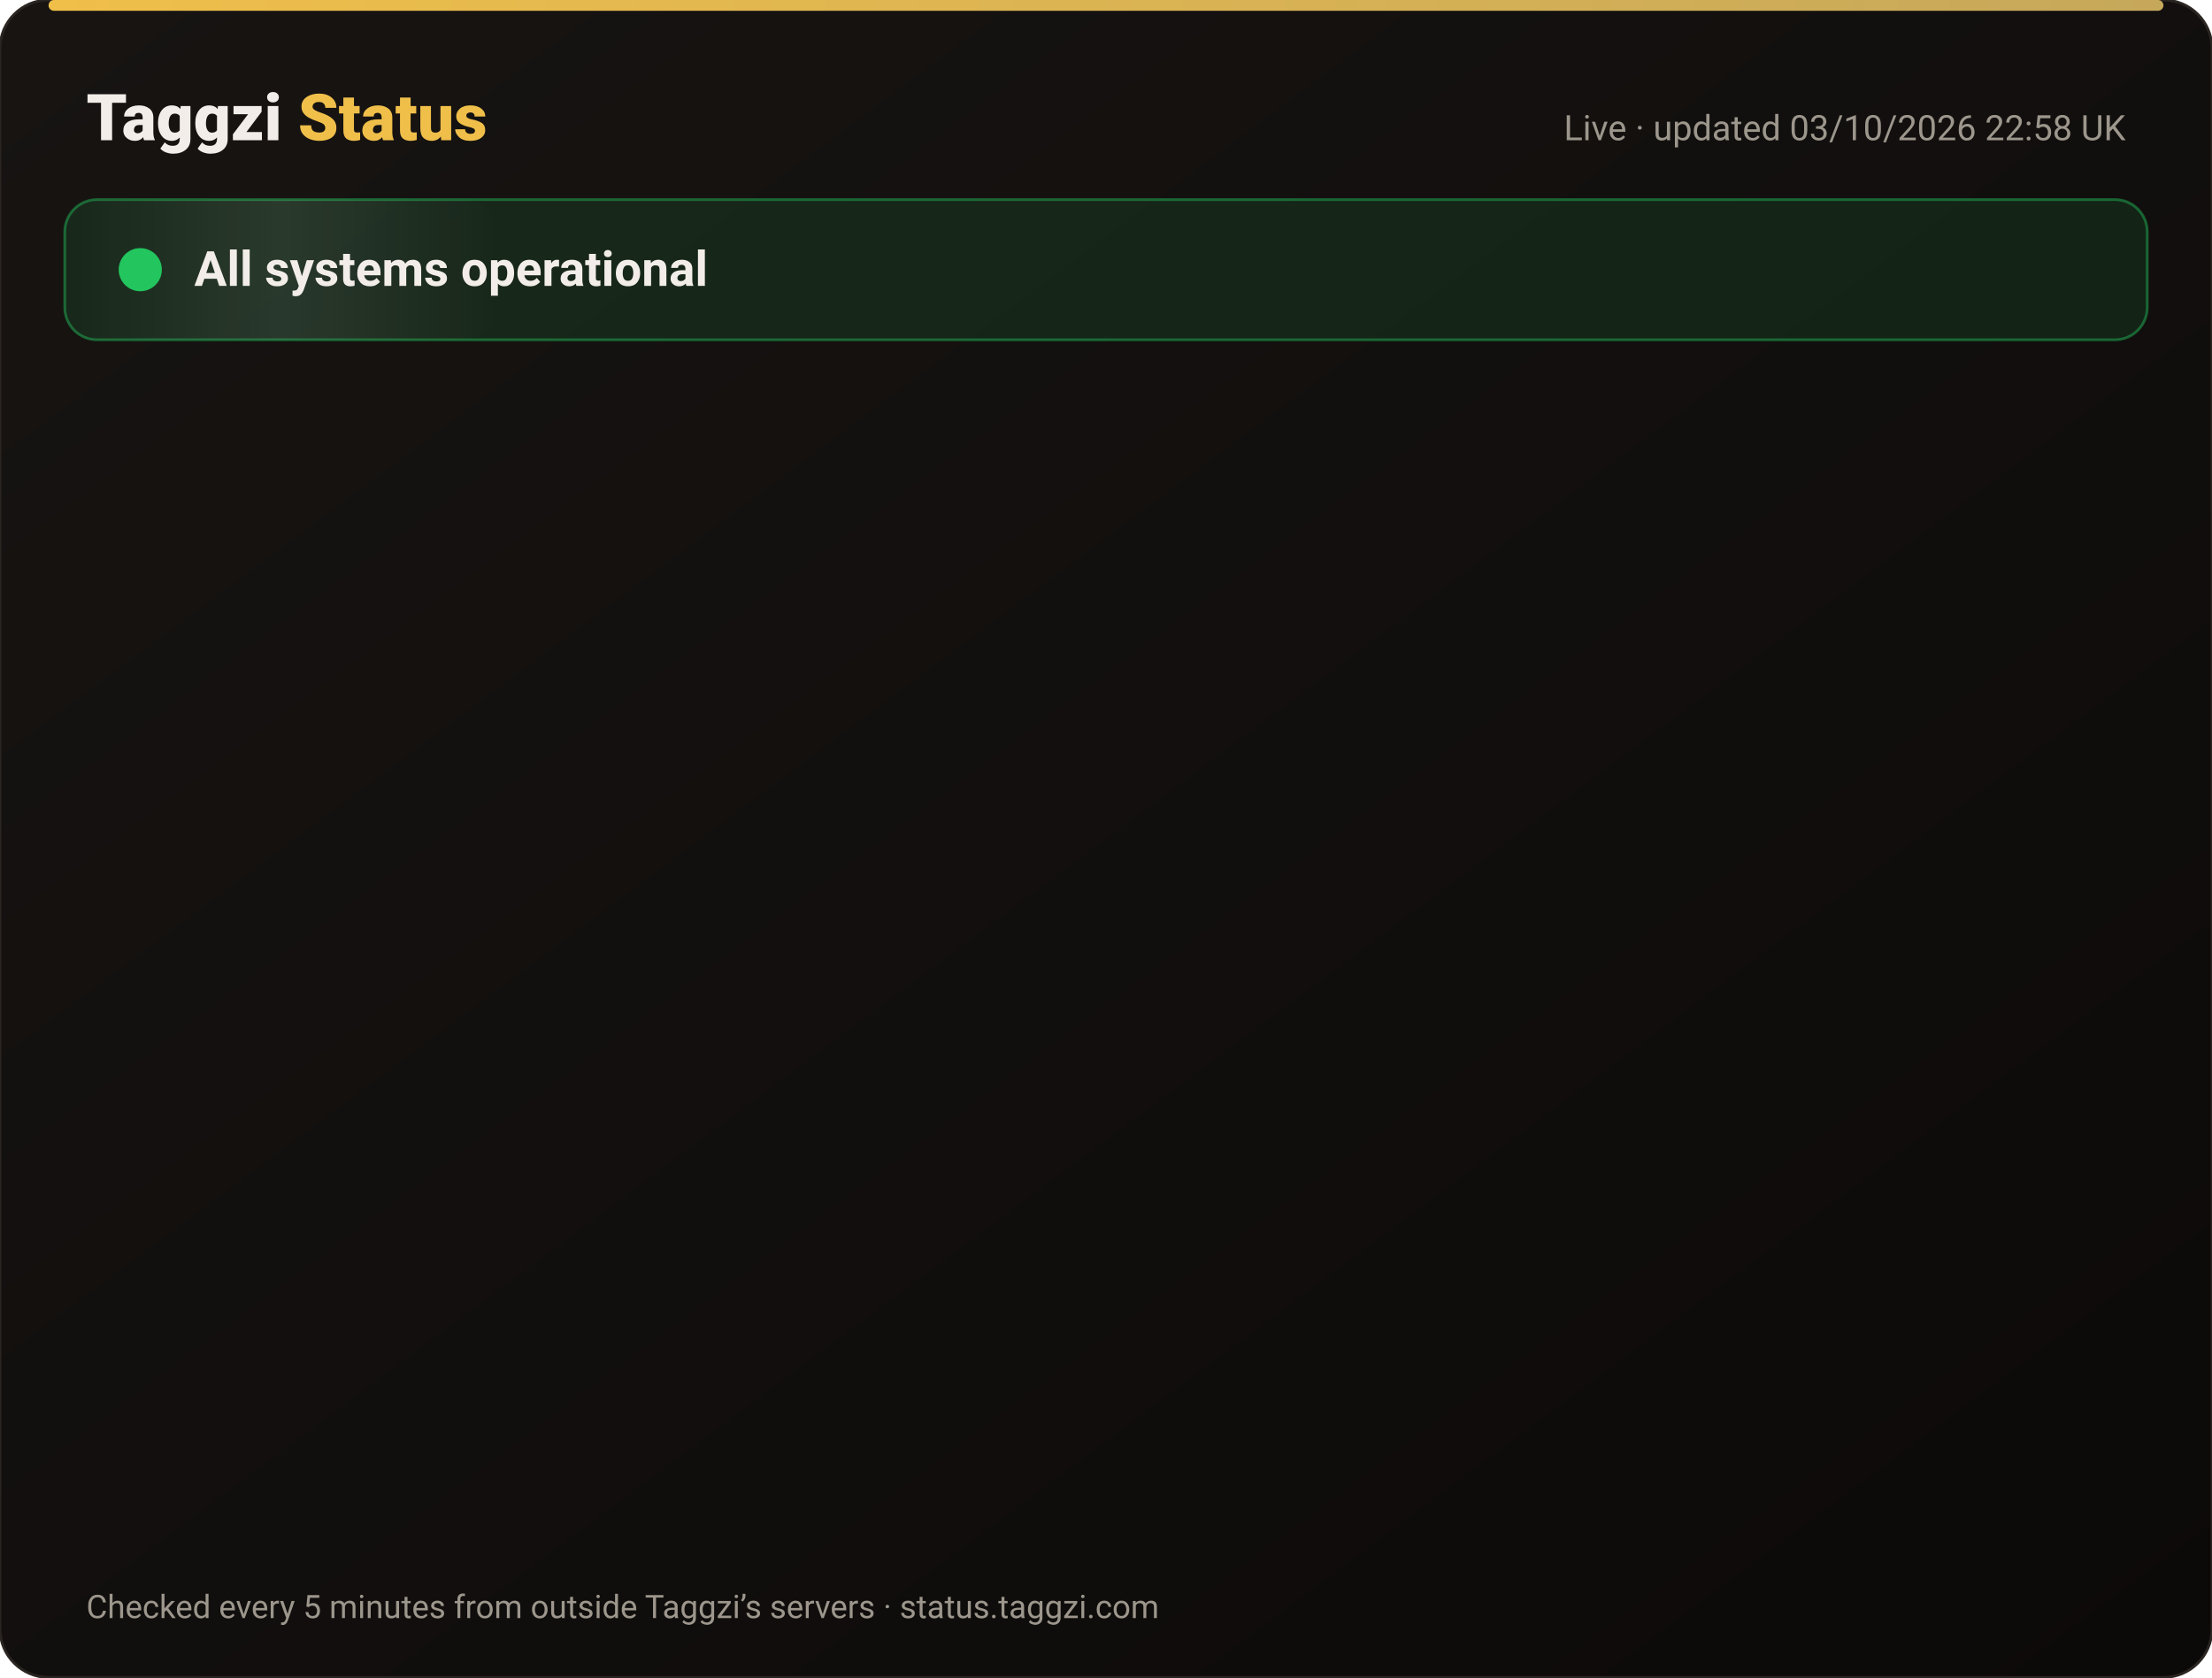
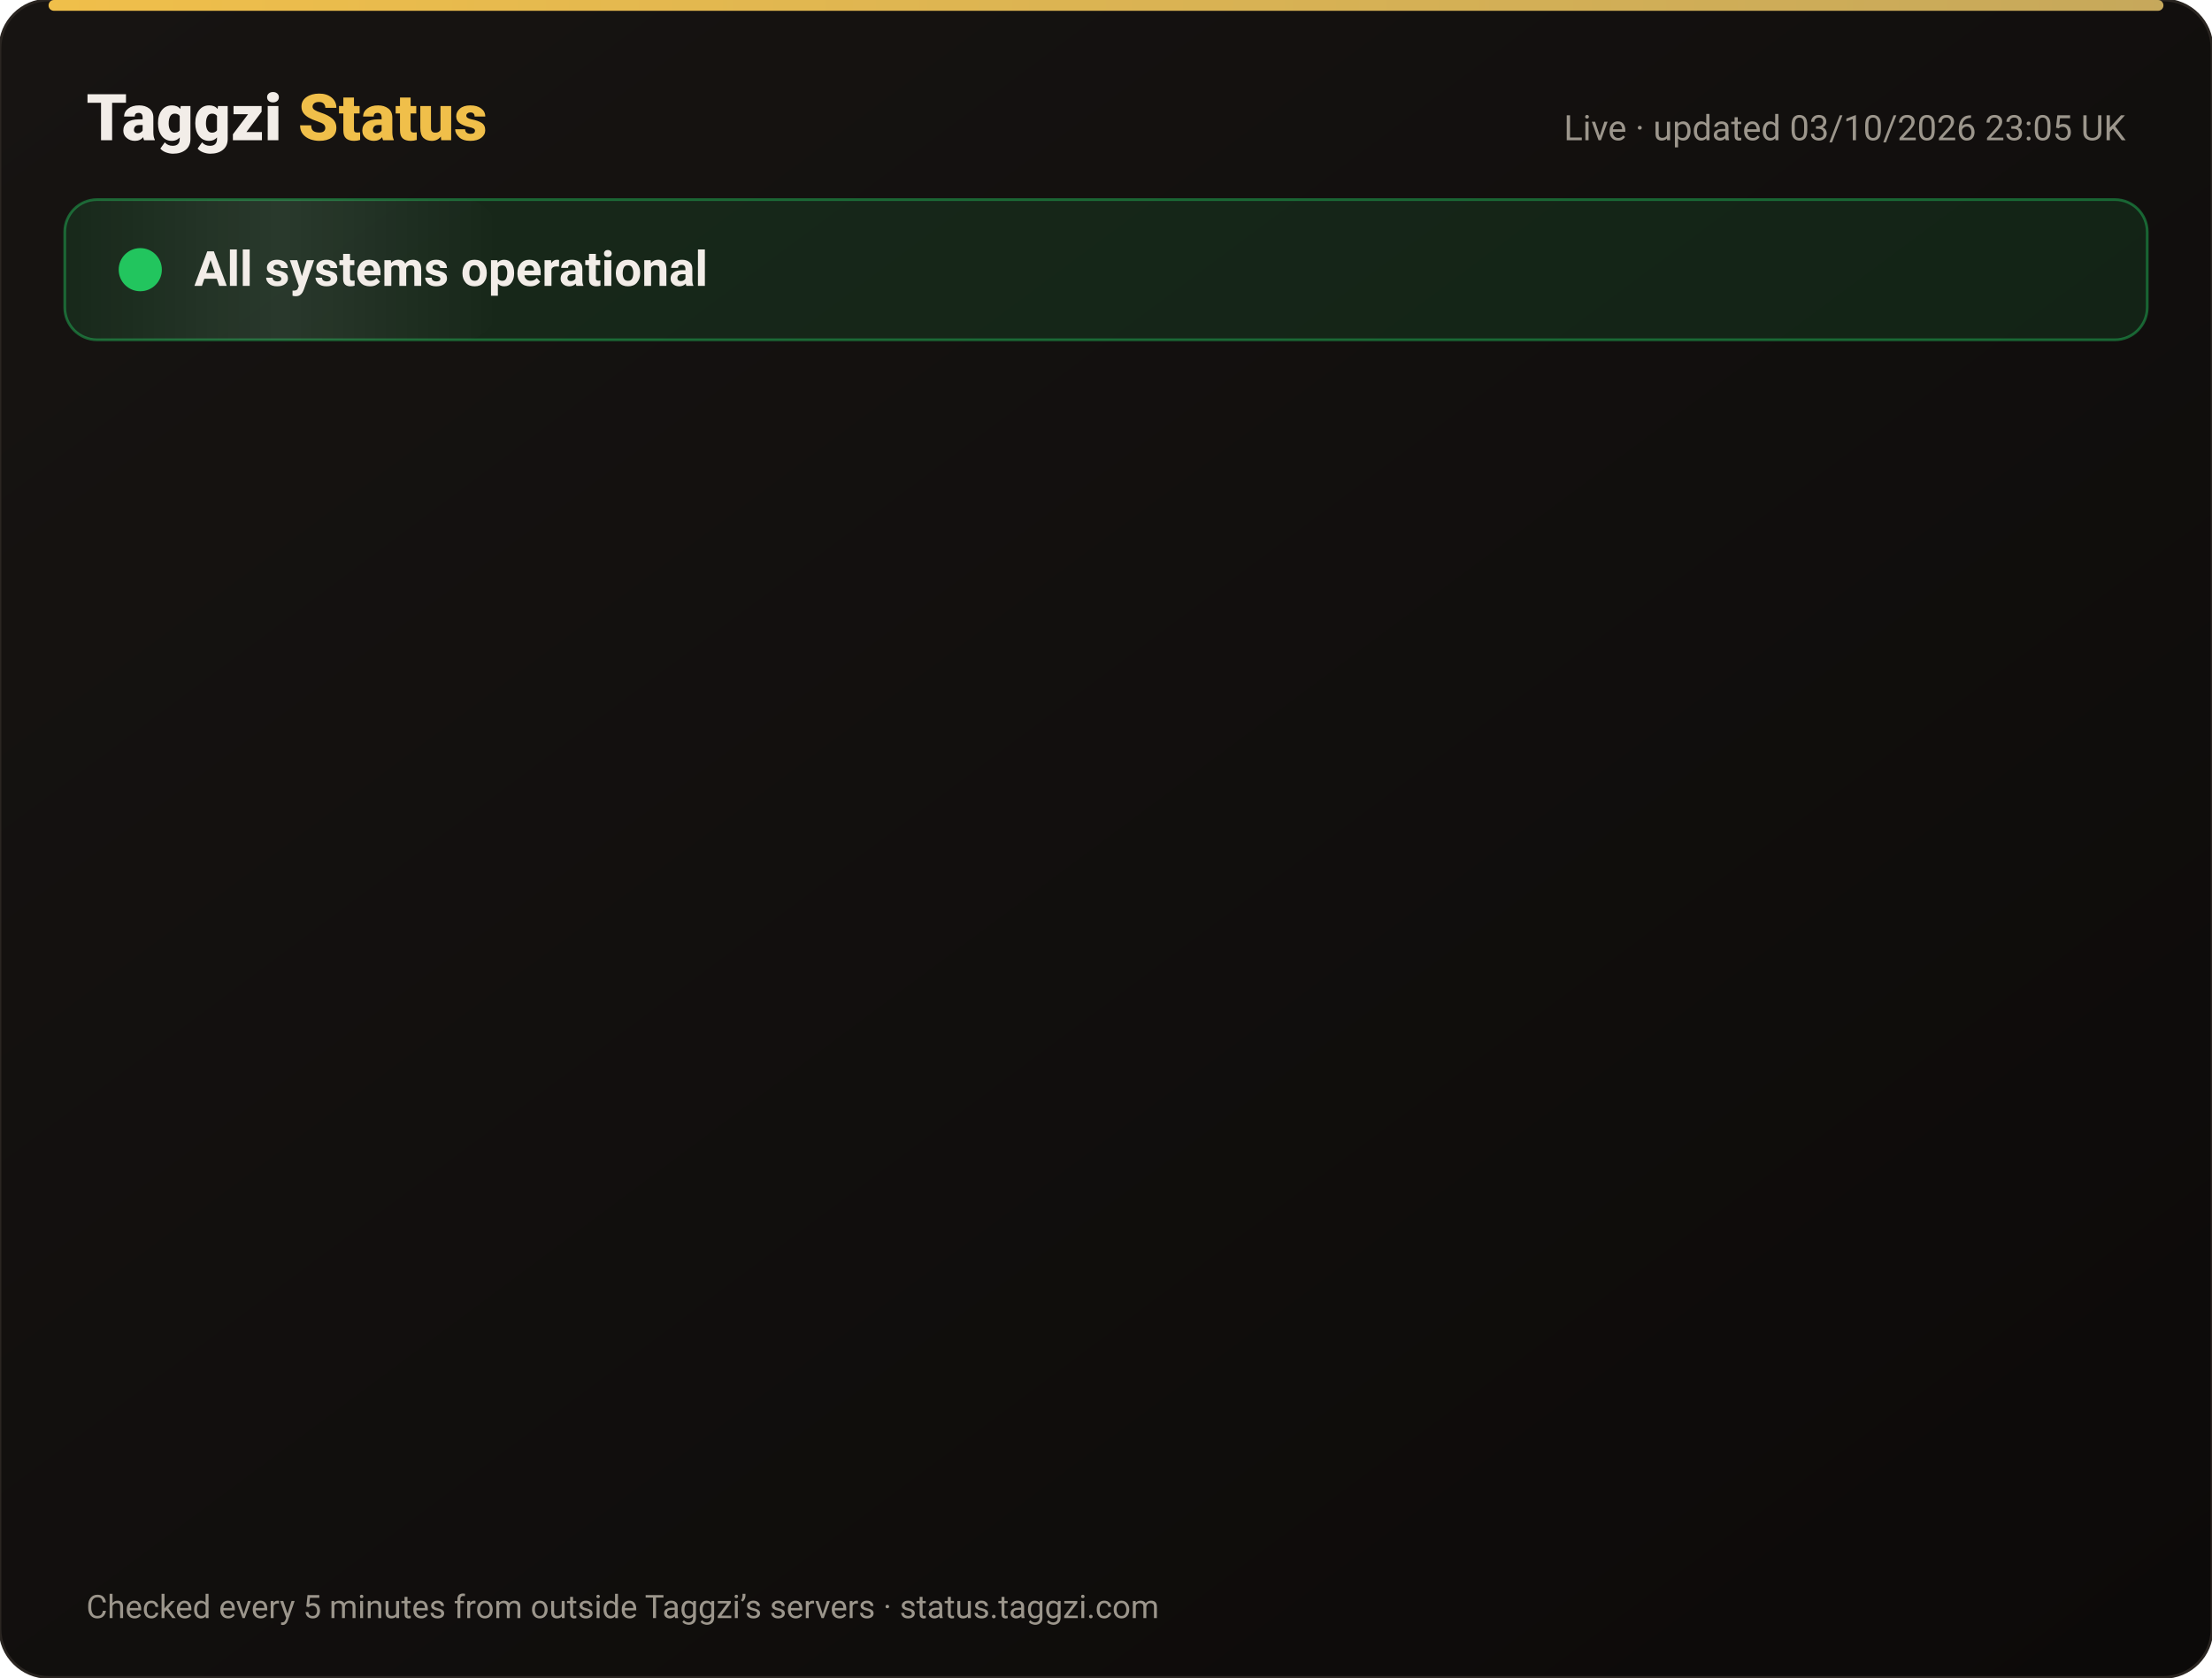
<svg xmlns="http://www.w3.org/2000/svg" width="820" height="622" viewBox="0 0 820 622" font-family="-apple-system,Segoe UI,Roboto,Helvetica,Arial,sans-serif">
  <defs>
    <linearGradient id="bg" x1="0" y1="0" x2="1" y2="1">
      <stop offset="0" stop-color="#171412" />
      <stop offset="1" stop-color="#0C0A09" />
    </linearGradient>
    <linearGradient id="gold" x1="0" x2="1">
      <stop offset="0" stop-color="#F0BF4A" />
      <stop offset="1" stop-color="#c6a85b" />
    </linearGradient>
    <linearGradient id="shine" x1="0" x2="1">
      <stop offset="0" stop-color="#fff" stop-opacity="0" />
      <stop offset=".5" stop-color="#fff" stop-opacity=".08" />
      <stop offset="1" stop-color="#fff" stop-opacity="0" />
    </linearGradient>
  </defs>
  <rect width="820" height="622" rx="18" fill="url(#bg)" stroke="#2a2521" />
  <rect x="18" y="0" width="784" height="4" rx="2" fill="url(#gold)" />
  <text x="32" y="52" font-size="24" font-weight="800" fill="#F2EDE8">Taggzi <tspan fill="#F0BF4A">Status</tspan>
  </text>
-   <text x="788" y="52" font-size="13" fill="#9C968C" text-anchor="end">Live · updated 03/10/2026 22:58 UK</text>
+   <text x="788" y="52" font-size="13" fill="#9C968C" text-anchor="end">Live · updated 03/10/2026 23:05 UK</text>
  <rect x="24" y="74" width="772" height="52" rx="12" fill="#22c55e" fill-opacity=".12" stroke="#22c55e" stroke-opacity=".45" />
  <rect x="24" y="74" width="160" height="52" rx="12" fill="url(#shine)">
    <animate attributeName="x" from="-160" to="820" dur="4s" repeatCount="indefinite" />
  </rect>
  <circle cx="52" cy="100" r="7" fill="#22c55e" />
  <circle cx="52" cy="100" r="7" fill="none" stroke="#22c55e" stroke-width="2">
    <animate attributeName="r" values="7;15;7" dur="2s" repeatCount="indefinite" />
    <animate attributeName="opacity" values=".9;0;.9" dur="2s" repeatCount="indefinite" />
  </circle>
  <text x="72" y="106" font-size="18" font-weight="700" fill="#F2EDE8">All systems operational</text>
  <g opacity="0">
    <animate attributeName="opacity" from="0" to="1" begin="0.00s" dur=".6s" fill="freeze" />
    <line x1="32" y1="188" x2="788" y2="188" stroke="#2a2521" />
    <circle cx="44" cy="166" r="6" fill="#22c55e">
      <animate attributeName="opacity" values="1;.45;1" dur="2.4s" begin="0.00s" repeatCount="indefinite" />
    </circle>
    <text x="62" y="171" font-size="15" font-weight="650" fill="#F2EDE8">Website</text>
    <text x="630" y="171" font-size="13" fill="#9C968C" text-anchor="end">100.00% uptime</text>
    <rect x="648" y="154" width="140" height="24" rx="12" fill="#22c55e" fill-opacity=".14" stroke="#22c55e" stroke-opacity=".5" />
    <text x="718" y="171" font-size="12" font-weight="700" fill="#22c55e" text-anchor="middle">Operational</text>
  </g>
  <g opacity="0">
    <animate attributeName="opacity" from="0" to="1" begin="0.15s" dur=".6s" fill="freeze" />
    <line x1="32" y1="234" x2="788" y2="234" stroke="#2a2521" />
    <circle cx="44" cy="212" r="6" fill="#22c55e">
      <animate attributeName="opacity" values="1;.45;1" dur="2.4s" begin="0.15s" repeatCount="indefinite" />
    </circle>
    <text x="62" y="217" font-size="15" font-weight="650" fill="#F2EDE8">Tag scans</text>
    <text x="630" y="217" font-size="13" fill="#9C968C" text-anchor="end">100.00% uptime</text>
    <rect x="648" y="200" width="140" height="24" rx="12" fill="#22c55e" fill-opacity=".14" stroke="#22c55e" stroke-opacity=".5" />
    <text x="718" y="217" font-size="12" font-weight="700" fill="#22c55e" text-anchor="middle">Operational</text>
  </g>
  <g opacity="0">
    <animate attributeName="opacity" from="0" to="1" begin="0.30s" dur=".6s" fill="freeze" />
    <line x1="32" y1="280" x2="788" y2="280" stroke="#2a2521" />
    <circle cx="44" cy="258" r="6" fill="#22c55e">
      <animate attributeName="opacity" values="1;.45;1" dur="2.4s" begin="0.30s" repeatCount="indefinite" />
    </circle>
    <text x="62" y="263" font-size="15" font-weight="650" fill="#F2EDE8">Manual tag lookup</text>
    <text x="630" y="263" font-size="13" fill="#9C968C" text-anchor="end">100.00% uptime</text>
    <rect x="648" y="246" width="140" height="24" rx="12" fill="#22c55e" fill-opacity=".14" stroke="#22c55e" stroke-opacity=".5" />
    <text x="718" y="263" font-size="12" font-weight="700" fill="#22c55e" text-anchor="middle">Operational</text>
  </g>
  <g opacity="0">
    <animate attributeName="opacity" from="0" to="1" begin="0.45s" dur=".6s" fill="freeze" />
    <line x1="32" y1="326" x2="788" y2="326" stroke="#2a2521" />
    <circle cx="44" cy="304" r="6" fill="#22c55e">
      <animate attributeName="opacity" values="1;.45;1" dur="2.4s" begin="0.45s" repeatCount="indefinite" />
    </circle>
    <text x="62" y="309" font-size="15" font-weight="650" fill="#F2EDE8">App &amp; login</text>
    <text x="630" y="309" font-size="13" fill="#9C968C" text-anchor="end">100.00% uptime</text>
    <rect x="648" y="292" width="140" height="24" rx="12" fill="#22c55e" fill-opacity=".14" stroke="#22c55e" stroke-opacity=".5" />
    <text x="718" y="309" font-size="12" font-weight="700" fill="#22c55e" text-anchor="middle">Operational</text>
  </g>
  <g opacity="0">
    <animate attributeName="opacity" from="0" to="1" begin="0.60s" dur=".6s" fill="freeze" />
    <line x1="32" y1="372" x2="788" y2="372" stroke="#2a2521" />
    <circle cx="44" cy="350" r="6" fill="#22c55e">
      <animate attributeName="opacity" values="1;.45;1" dur="2.4s" begin="0.60s" repeatCount="indefinite" />
    </circle>
    <text x="62" y="355" font-size="15" font-weight="650" fill="#F2EDE8">Community alerts</text>
    <text x="630" y="355" font-size="13" fill="#9C968C" text-anchor="end">100.00% uptime</text>
    <rect x="648" y="338" width="140" height="24" rx="12" fill="#22c55e" fill-opacity=".14" stroke="#22c55e" stroke-opacity=".5" />
    <text x="718" y="355" font-size="12" font-weight="700" fill="#22c55e" text-anchor="middle">Operational</text>
  </g>
  <g opacity="0">
    <animate attributeName="opacity" from="0" to="1" begin="0.75s" dur=".6s" fill="freeze" />
    <line x1="32" y1="418" x2="788" y2="418" stroke="#2a2521" />
    <circle cx="44" cy="396" r="6" fill="#22c55e">
      <animate attributeName="opacity" values="1;.45;1" dur="2.4s" begin="0.75s" repeatCount="indefinite" />
    </circle>
    <text x="62" y="401" font-size="15" font-weight="650" fill="#F2EDE8">Private calling</text>
    <text x="630" y="401" font-size="13" fill="#9C968C" text-anchor="end">100.00% uptime</text>
    <rect x="648" y="384" width="140" height="24" rx="12" fill="#22c55e" fill-opacity=".14" stroke="#22c55e" stroke-opacity=".5" />
    <text x="718" y="401" font-size="12" font-weight="700" fill="#22c55e" text-anchor="middle">Operational</text>
  </g>
  <g opacity="0">
    <animate attributeName="opacity" from="0" to="1" begin="0.90s" dur=".6s" fill="freeze" />
    <line x1="32" y1="464" x2="788" y2="464" stroke="#2a2521" />
    <circle cx="44" cy="442" r="6" fill="#22c55e">
      <animate attributeName="opacity" values="1;.45;1" dur="2.4s" begin="0.90s" repeatCount="indefinite" />
    </circle>
    <text x="62" y="447" font-size="15" font-weight="650" fill="#F2EDE8">Payments</text>
    <text x="630" y="447" font-size="13" fill="#9C968C" text-anchor="end">100.00% uptime</text>
    <rect x="648" y="430" width="140" height="24" rx="12" fill="#22c55e" fill-opacity=".14" stroke="#22c55e" stroke-opacity=".5" />
    <text x="718" y="447" font-size="12" font-weight="700" fill="#22c55e" text-anchor="middle">Operational</text>
  </g>
  <g opacity="0">
    <animate attributeName="opacity" from="0" to="1" begin="1.05s" dur=".6s" fill="freeze" />
    <line x1="32" y1="510" x2="788" y2="510" stroke="#2a2521" />
    <circle cx="44" cy="488" r="6" fill="#22c55e">
      <animate attributeName="opacity" values="1;.45;1" dur="2.4s" begin="1.05s" repeatCount="indefinite" />
    </circle>
    <text x="62" y="493" font-size="15" font-weight="650" fill="#F2EDE8">Email &amp; support</text>
    <text x="630" y="493" font-size="13" fill="#9C968C" text-anchor="end">100.00% uptime</text>
    <rect x="648" y="476" width="140" height="24" rx="12" fill="#22c55e" fill-opacity=".14" stroke="#22c55e" stroke-opacity=".5" />
    <text x="718" y="493" font-size="12" font-weight="700" fill="#22c55e" text-anchor="middle">Operational</text>
  </g>
  <g opacity="0">
    <animate attributeName="opacity" from="0" to="1" begin="1.20s" dur=".6s" fill="freeze" />
    <line x1="32" y1="556" x2="788" y2="556" stroke="#2a2521" />
    <circle cx="44" cy="534" r="6" fill="#22c55e">
      <animate attributeName="opacity" values="1;.45;1" dur="2.4s" begin="1.20s" repeatCount="indefinite" />
    </circle>
    <text x="62" y="539" font-size="15" font-weight="650" fill="#F2EDE8">Secure connection (SSL)</text>
    <text x="630" y="539" font-size="13" fill="#9C968C" text-anchor="end">100.00% uptime</text>
    <rect x="648" y="522" width="140" height="24" rx="12" fill="#22c55e" fill-opacity=".14" stroke="#22c55e" stroke-opacity=".5" />
    <text x="718" y="539" font-size="12" font-weight="700" fill="#22c55e" text-anchor="middle">Operational</text>
  </g>
  <text x="32" y="600" font-size="12" fill="#9C968C">Checked every 5 minutes from outside Taggzi’s servers · status.taggzi.com</text>
</svg>
